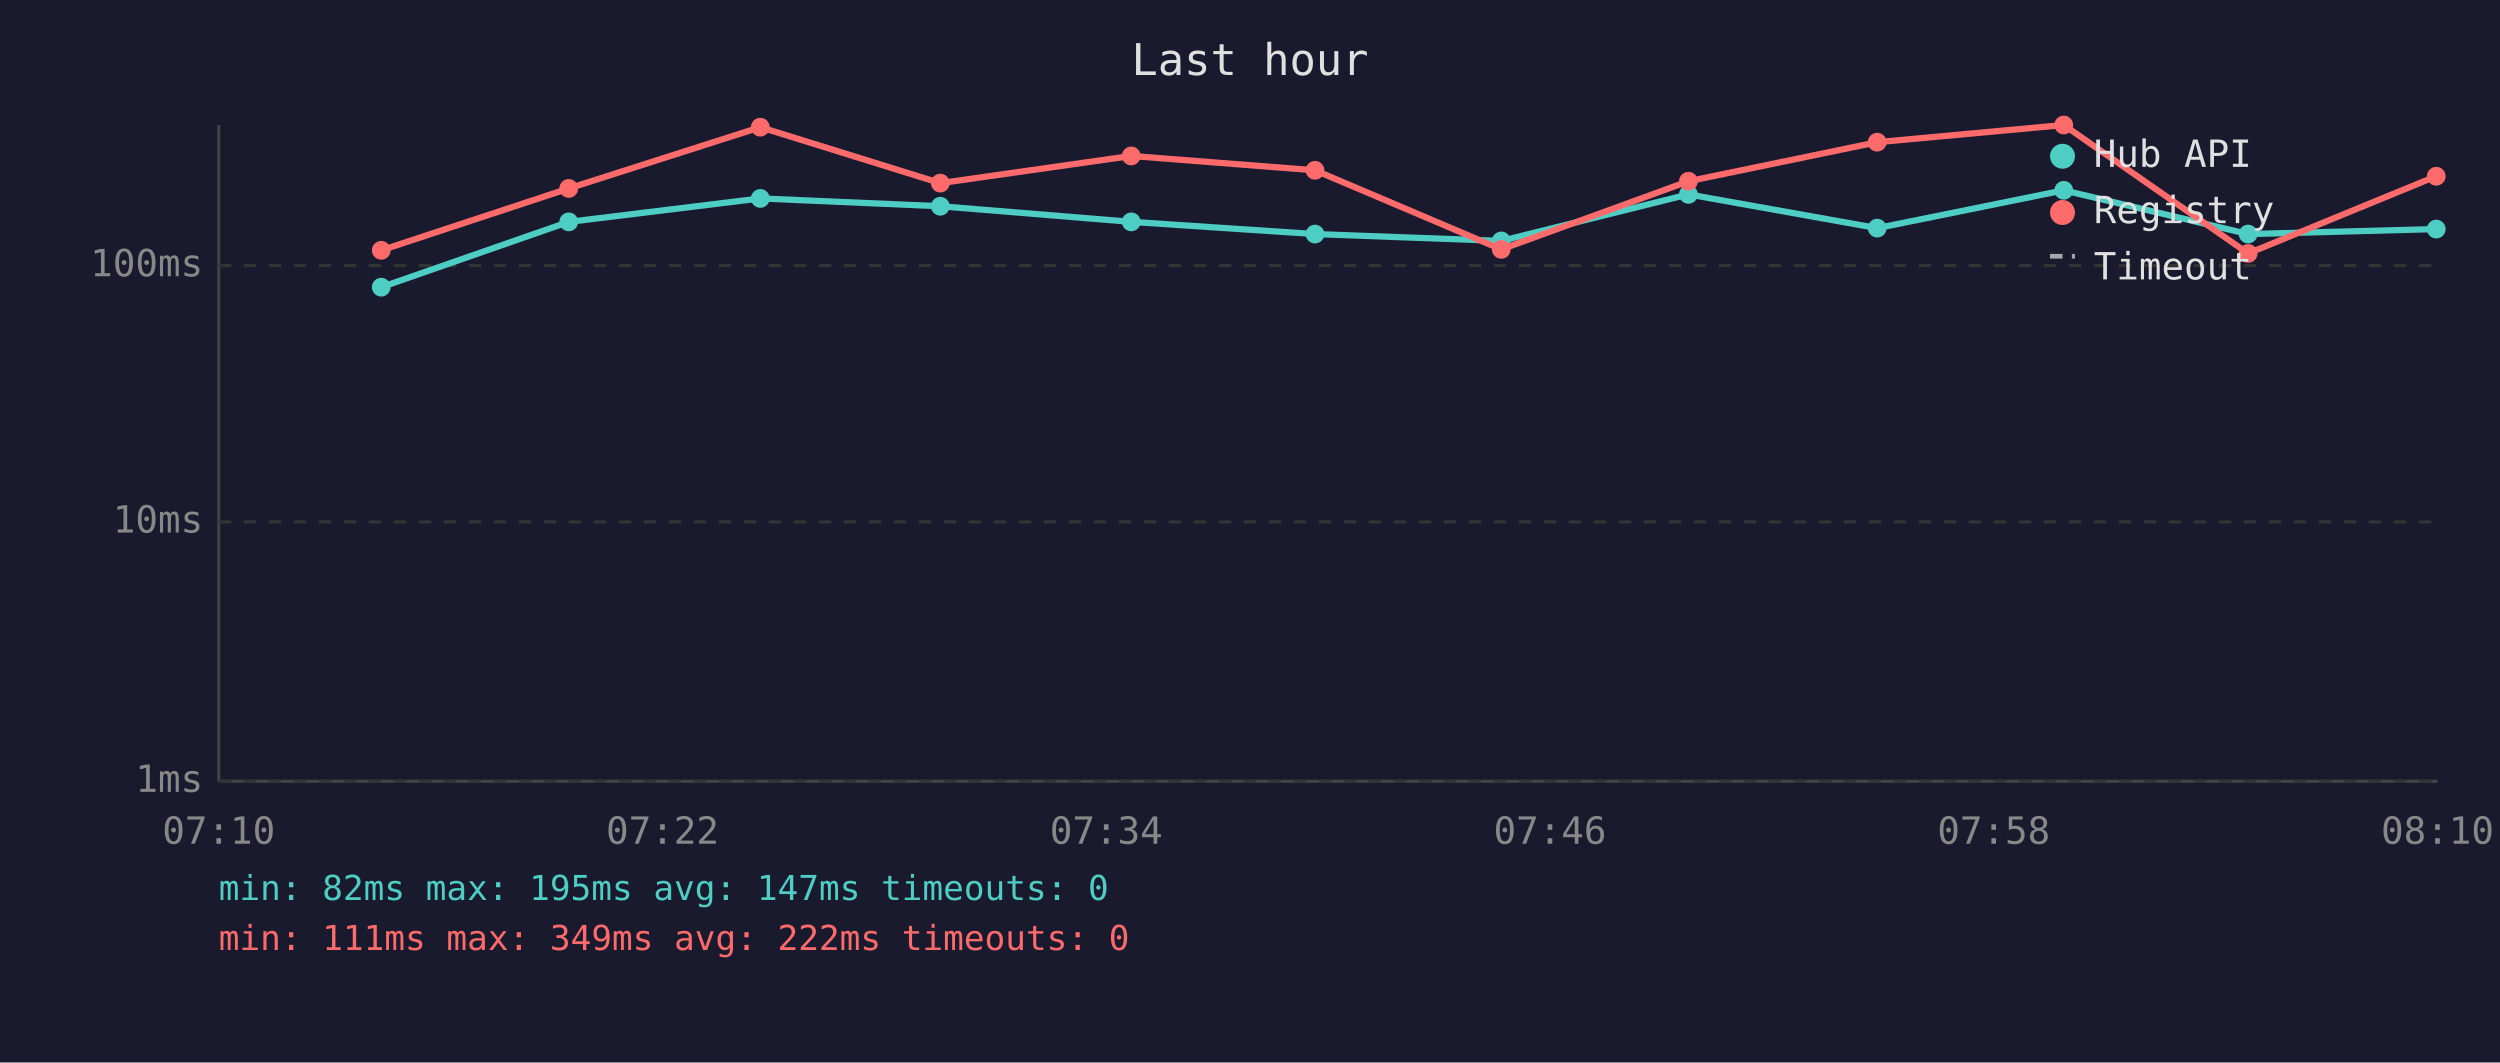
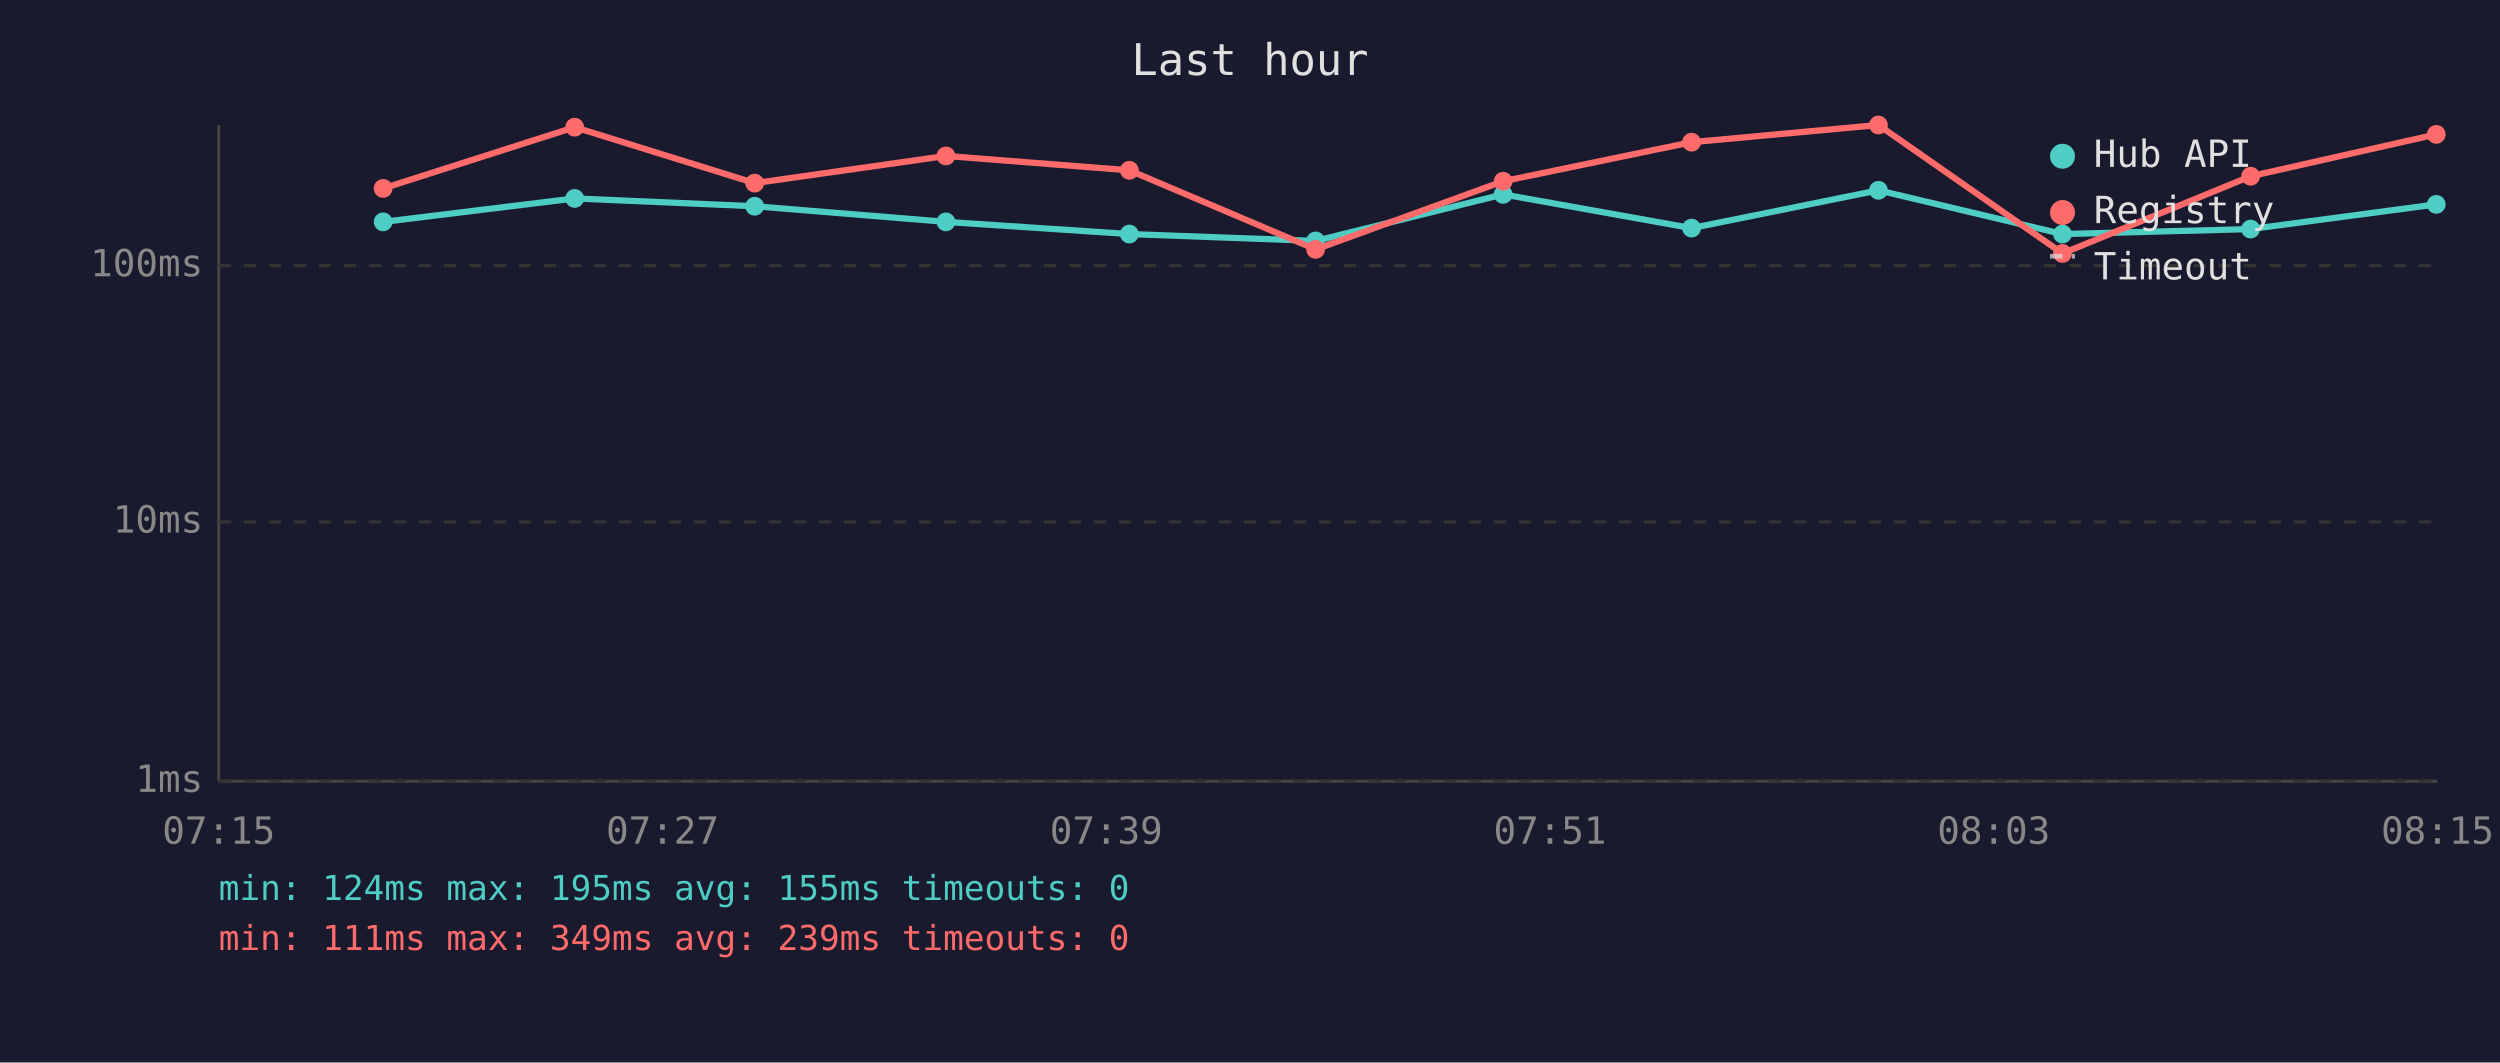
<svg xmlns="http://www.w3.org/2000/svg" viewBox="0 0 800 340" font-family="monospace" font-size="12">
  <rect width="800" height="340" fill="#1a1a2e" />
  <text x="400" y="24" fill="#e0e0e0" font-size="14" text-anchor="middle">Last hour</text>
  <line x1="70" y1="40" x2="70" y2="250" stroke="#444" stroke-width="1" />
  <line x1="70" y1="250" x2="780" y2="250" stroke="#444" stroke-width="1" />
  <line x1="70" y1="250" x2="780" y2="250" stroke="#333" stroke-width="1" stroke-dasharray="4" />
  <text x="65" y="250" fill="#888" text-anchor="end" dominant-baseline="middle">1ms</text>
  <line x1="70" y1="167" x2="780" y2="167" stroke="#333" stroke-width="1" stroke-dasharray="4" />
  <text x="65" y="167" fill="#888" text-anchor="end" dominant-baseline="middle">10ms</text>
  <line x1="70" y1="85" x2="780" y2="85" stroke="#333" stroke-width="1" stroke-dasharray="4" />
  <text x="65" y="85" fill="#888" text-anchor="end" dominant-baseline="middle">100ms</text>
-   <text x="70" y="270" fill="#888" text-anchor="middle">07:10</text>
-   <text x="212" y="270" fill="#888" text-anchor="middle">07:22</text>
-   <text x="354" y="270" fill="#888" text-anchor="middle">07:34</text>
-   <text x="496" y="270" fill="#888" text-anchor="middle">07:46</text>
-   <text x="638" y="270" fill="#888" text-anchor="middle">07:58</text>
-   <text x="780" y="270" fill="#888" text-anchor="middle">08:10</text>
-   <polyline points="122.0,91.9 182.0,71.0 243.3,63.5 300.9,66.0 362.0,71.0 420.8,74.9 480.4,77.1 540.3,62.2 600.7,73.0 660.4,60.9 719.4,74.9 779.6,73.3" fill="none" stroke="#4ecdc4" stroke-width="2" opacity="1" />
-   <circle cx="122.0" cy="91.9" r="3" fill="#4ecdc4" />
-   <circle cx="182.0" cy="71.0" r="3" fill="#4ecdc4" />
-   <circle cx="243.3" cy="63.5" r="3" fill="#4ecdc4" />
-   <circle cx="300.9" cy="66.0" r="3" fill="#4ecdc4" />
-   <circle cx="362.0" cy="71.0" r="3" fill="#4ecdc4" />
-   <circle cx="420.8" cy="74.9" r="3" fill="#4ecdc4" />
-   <circle cx="480.4" cy="77.1" r="3" fill="#4ecdc4" />
-   <circle cx="540.3" cy="62.2" r="3" fill="#4ecdc4" />
-   <circle cx="600.7" cy="73.0" r="3" fill="#4ecdc4" />
-   <circle cx="660.4" cy="60.9" r="3" fill="#4ecdc4" />
-   <circle cx="719.4" cy="74.9" r="3" fill="#4ecdc4" />
-   <circle cx="779.6" cy="73.3" r="3" fill="#4ecdc4" />
-   <polyline points="122.0,80.1 182.0,60.3 243.3,40.7 300.9,58.6 362.0,49.9 420.8,54.5 480.4,79.8 540.3,58.0 600.7,45.5 660.4,40.0 719.4,81.1 779.6,56.4" fill="none" stroke="#ff6b6b" stroke-width="2" opacity="1" />
-   <circle cx="122.0" cy="80.1" r="3" fill="#ff6b6b" />
-   <circle cx="182.0" cy="60.3" r="3" fill="#ff6b6b" />
-   <circle cx="243.3" cy="40.7" r="3" fill="#ff6b6b" />
-   <circle cx="300.9" cy="58.6" r="3" fill="#ff6b6b" />
-   <circle cx="362.0" cy="49.9" r="3" fill="#ff6b6b" />
-   <circle cx="420.8" cy="54.5" r="3" fill="#ff6b6b" />
-   <circle cx="480.4" cy="79.8" r="3" fill="#ff6b6b" />
-   <circle cx="540.3" cy="58.0" r="3" fill="#ff6b6b" />
-   <circle cx="600.7" cy="45.5" r="3" fill="#ff6b6b" />
-   <circle cx="660.4" cy="40.0" r="3" fill="#ff6b6b" />
-   <circle cx="719.4" cy="81.1" r="3" fill="#ff6b6b" />
-   <circle cx="779.6" cy="56.4" r="3" fill="#ff6b6b" />
+   <text x="70" y="270" fill="#888" text-anchor="middle">07:15</text>
+   <text x="212" y="270" fill="#888" text-anchor="middle">07:27</text>
+   <text x="354" y="270" fill="#888" text-anchor="middle">07:39</text>
+   <text x="496" y="270" fill="#888" text-anchor="middle">07:51</text>
+   <text x="638" y="270" fill="#888" text-anchor="middle">08:03</text>
+   <text x="780" y="270" fill="#888" text-anchor="middle">08:15</text>
+   <polyline points="122.6,71.0 183.9,63.5 241.5,66.0 302.7,71.0 361.4,74.9 421.0,77.1 481.0,62.2 541.3,73.0 601.1,60.9 660.0,74.9 720.2,73.3 779.6,65.4" fill="none" stroke="#4ecdc4" stroke-width="2" opacity="1" />
+   <circle cx="122.6" cy="71.0" r="3" fill="#4ecdc4" />
+   <circle cx="183.9" cy="63.5" r="3" fill="#4ecdc4" />
+   <circle cx="241.5" cy="66.0" r="3" fill="#4ecdc4" />
+   <circle cx="302.7" cy="71.0" r="3" fill="#4ecdc4" />
+   <circle cx="361.4" cy="74.9" r="3" fill="#4ecdc4" />
+   <circle cx="421.0" cy="77.1" r="3" fill="#4ecdc4" />
+   <circle cx="481.0" cy="62.2" r="3" fill="#4ecdc4" />
+   <circle cx="541.3" cy="73.0" r="3" fill="#4ecdc4" />
+   <circle cx="601.1" cy="60.9" r="3" fill="#4ecdc4" />
+   <circle cx="660.0" cy="74.9" r="3" fill="#4ecdc4" />
+   <circle cx="720.2" cy="73.3" r="3" fill="#4ecdc4" />
+   <circle cx="779.6" cy="65.4" r="3" fill="#4ecdc4" />
+   <polyline points="122.6,60.3 183.9,40.7 241.5,58.6 302.7,49.9 361.4,54.5 421.0,79.8 481.0,58.0 541.3,45.5 601.1,40.0 660.0,81.1 720.2,56.4 779.6,43.0" fill="none" stroke="#ff6b6b" stroke-width="2" opacity="1" />
+   <circle cx="122.6" cy="60.3" r="3" fill="#ff6b6b" />
+   <circle cx="183.9" cy="40.7" r="3" fill="#ff6b6b" />
+   <circle cx="241.5" cy="58.6" r="3" fill="#ff6b6b" />
+   <circle cx="302.7" cy="49.9" r="3" fill="#ff6b6b" />
+   <circle cx="361.4" cy="54.5" r="3" fill="#ff6b6b" />
+   <circle cx="421.0" cy="79.8" r="3" fill="#ff6b6b" />
+   <circle cx="481.0" cy="58.0" r="3" fill="#ff6b6b" />
+   <circle cx="541.3" cy="45.5" r="3" fill="#ff6b6b" />
+   <circle cx="601.1" cy="40.0" r="3" fill="#ff6b6b" />
+   <circle cx="660.0" cy="81.1" r="3" fill="#ff6b6b" />
+   <circle cx="720.2" cy="56.4" r="3" fill="#ff6b6b" />
+   <circle cx="779.6" cy="43.0" r="3" fill="#ff6b6b" />
  <circle cx="660" cy="50" r="4" fill="#4ecdc4" />
  <text x="670" y="50" fill="#e0e0e0" dominant-baseline="middle">Hub API</text>
  <circle cx="660" cy="68" r="4" fill="#ff6b6b" />
  <text x="670" y="68" fill="#e0e0e0" dominant-baseline="middle">Registry</text>
  <line x1="656" y1="82" x2="664" y2="82" stroke="#e0e0e0" stroke-width="1.5" stroke-dasharray="4,3" opacity="0.7" />
  <text x="670" y="86" fill="#e0e0e0" dominant-baseline="middle">Timeout</text>
-   <text x="70" y="288" fill="#4ecdc4" font-size="11">min: 82ms  max: 195ms  avg: 147ms  timeouts: 0</text>
-   <text x="70" y="304" fill="#ff6b6b" font-size="11">min: 111ms  max: 349ms  avg: 222ms  timeouts: 0</text>
+   <text x="70" y="288" fill="#4ecdc4" font-size="11">min: 124ms  max: 195ms  avg: 155ms  timeouts: 0</text>
+   <text x="70" y="304" fill="#ff6b6b" font-size="11">min: 111ms  max: 349ms  avg: 239ms  timeouts: 0</text>
</svg>
